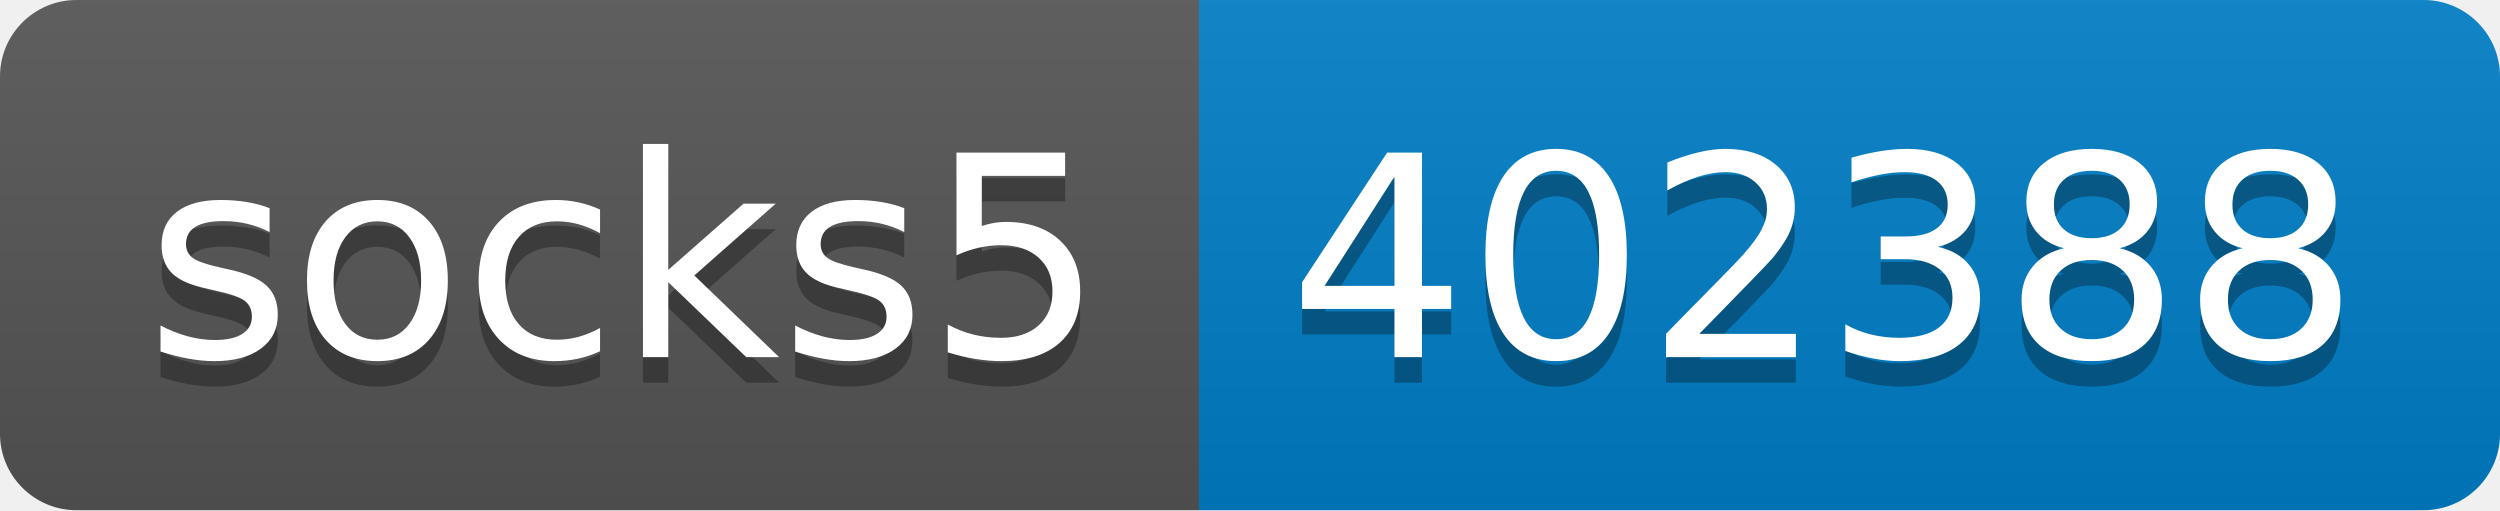
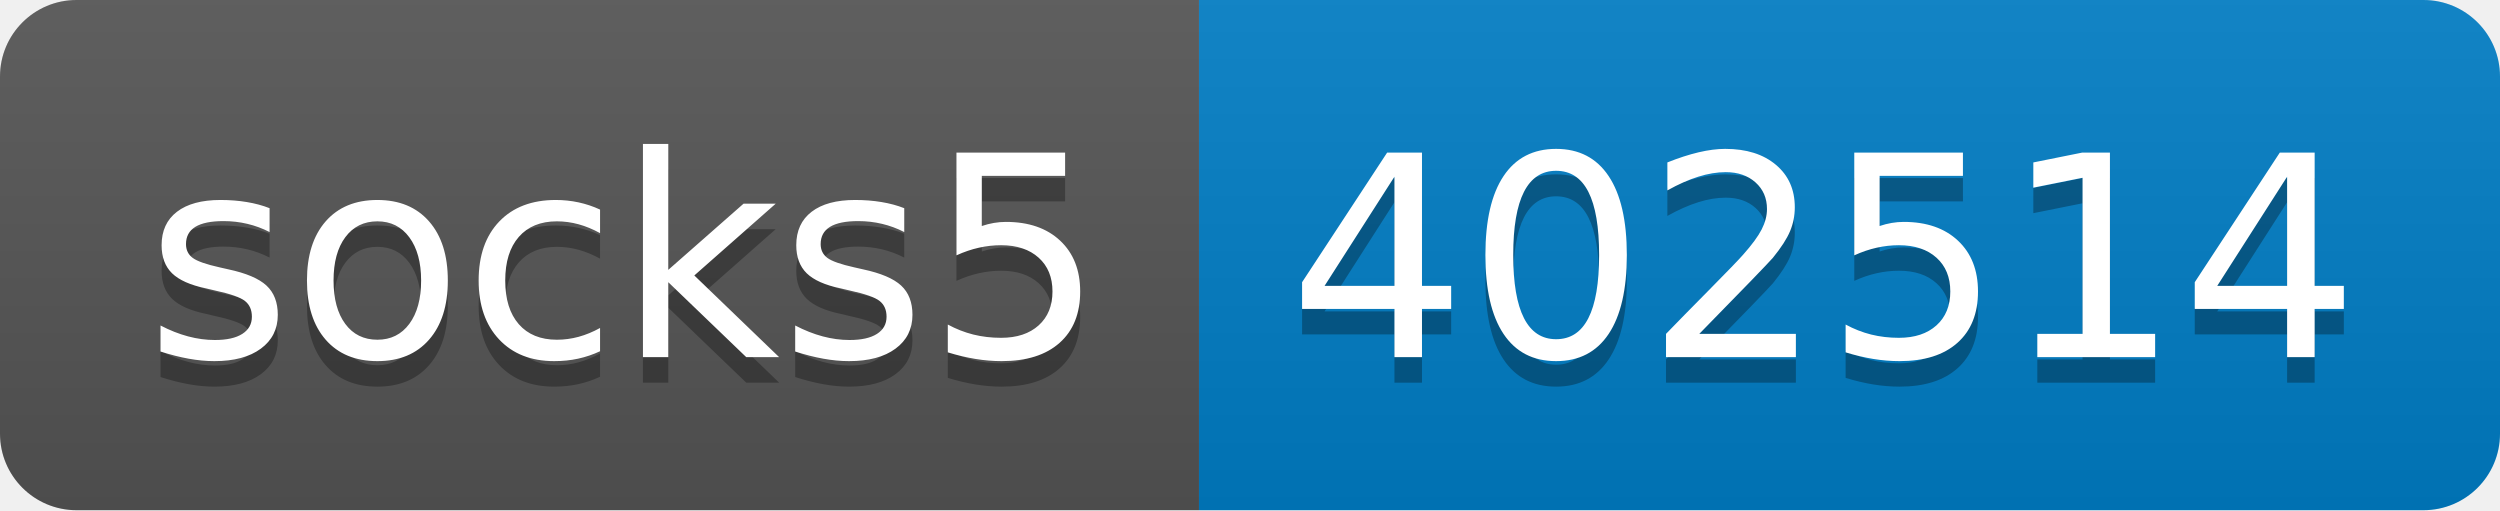
- <svg xmlns="http://www.w3.org/2000/svg" width="98" height="20" role="img" aria-label="socks5: 402388">
+ <svg xmlns="http://www.w3.org/2000/svg" width="98" height="20" role="img" aria-label="socks5: 402514">
  <linearGradient id="s" x2="0" y2="100%">
    <stop offset="0" stop-color="#bbb" stop-opacity=".1" />
    <stop offset="1" stop-opacity=".1" />
  </linearGradient>
  <clipPath id="r">
    <rect width="98" height="20" rx="3" fill="#fff" />
  </clipPath>
  <g clip-path="url(#r)">
    <rect width="47" height="20" fill="#555" />
    <rect x="47" width="51" height="20" fill="#007ec6" />
    <rect width="98" height="20" fill="url(#s)" />
  </g>
  <g fill="#fff" text-anchor="middle" font-family="Verdana,Geneva,DejaVu Sans,sans-serif" text-rendering="geometricPrecision" font-size="110">
    <text aria-hidden="true" x="245" y="150" fill="#010101" fill-opacity=".3" transform="scale(.1)" textLength="370">socks5</text>
    <text x="245" y="140" transform="scale(.1)" fill="#fff" textLength="370">socks5</text>
-     <text aria-hidden="true" x="715" y="150" fill="#010101" fill-opacity=".3" transform="scale(.1)" textLength="410">402388</text>
-     <text x="715" y="140" transform="scale(.1)" fill="#fff" textLength="410">402388</text>
+     <text aria-hidden="true" x="715" y="150" fill="#010101" fill-opacity=".3" transform="scale(.1)" textLength="410">402514</text>
+     <text x="715" y="140" transform="scale(.1)" fill="#fff" textLength="410">402514</text>
  </g>
</svg>
